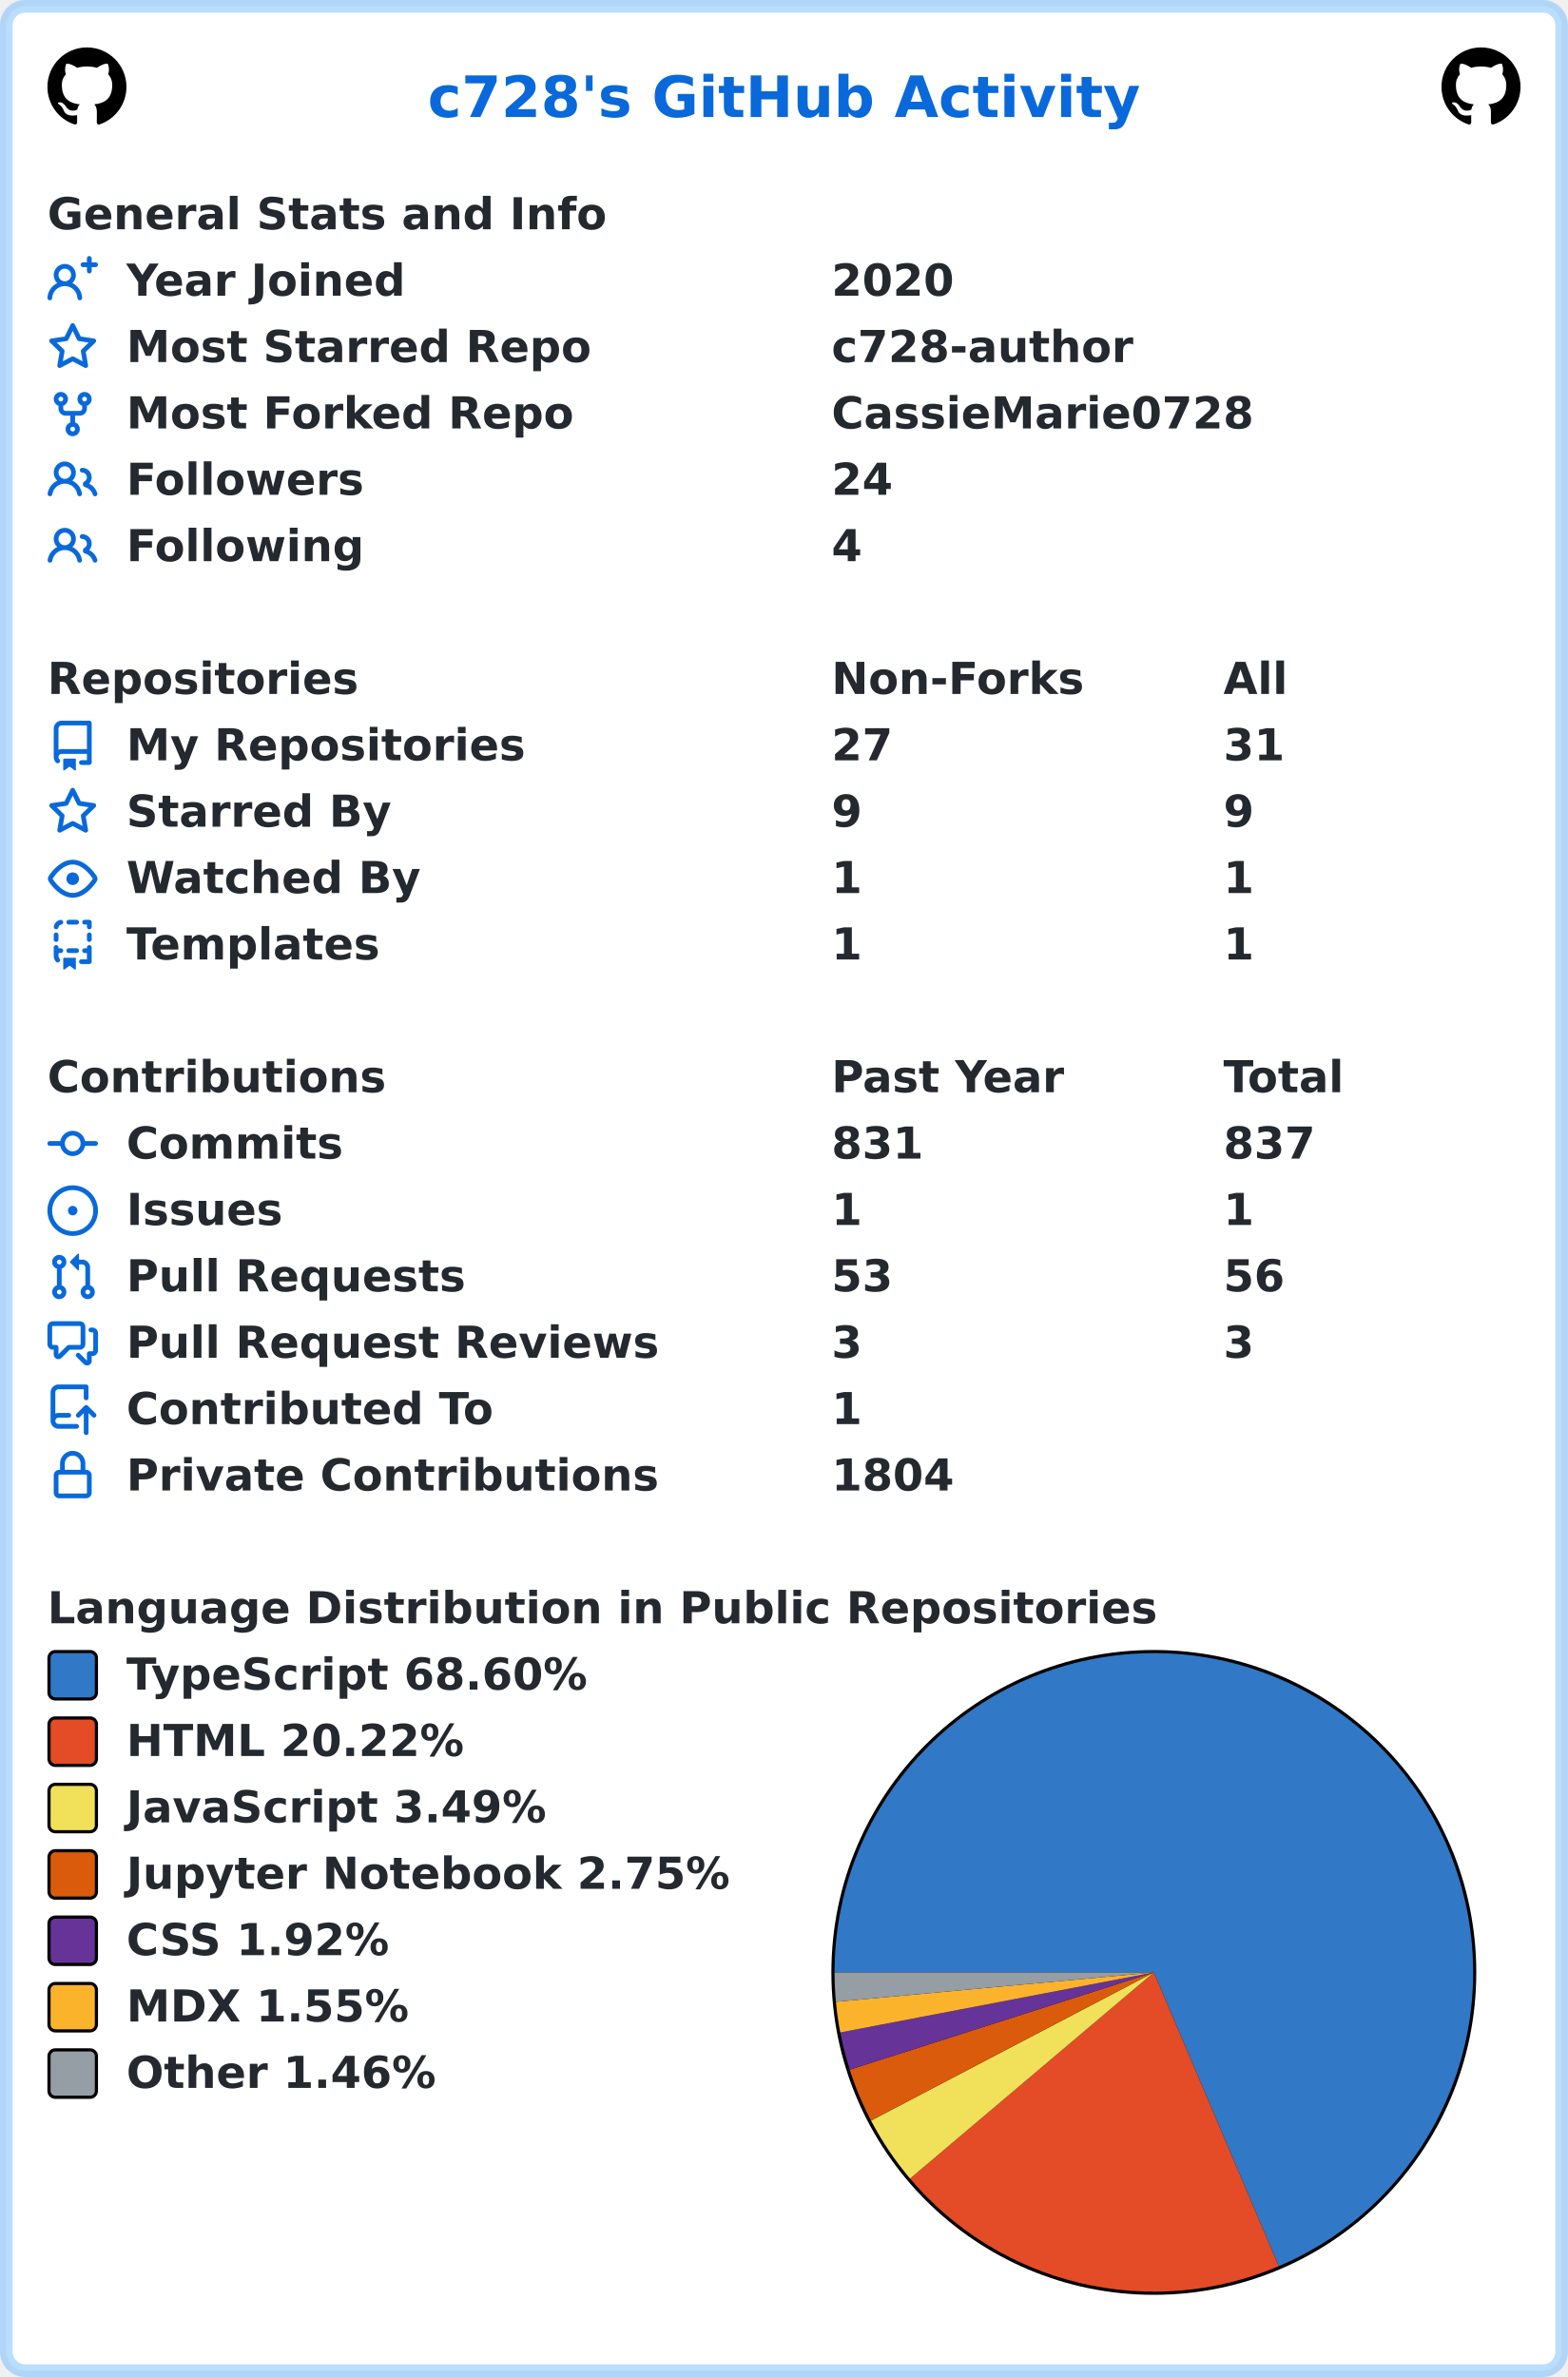
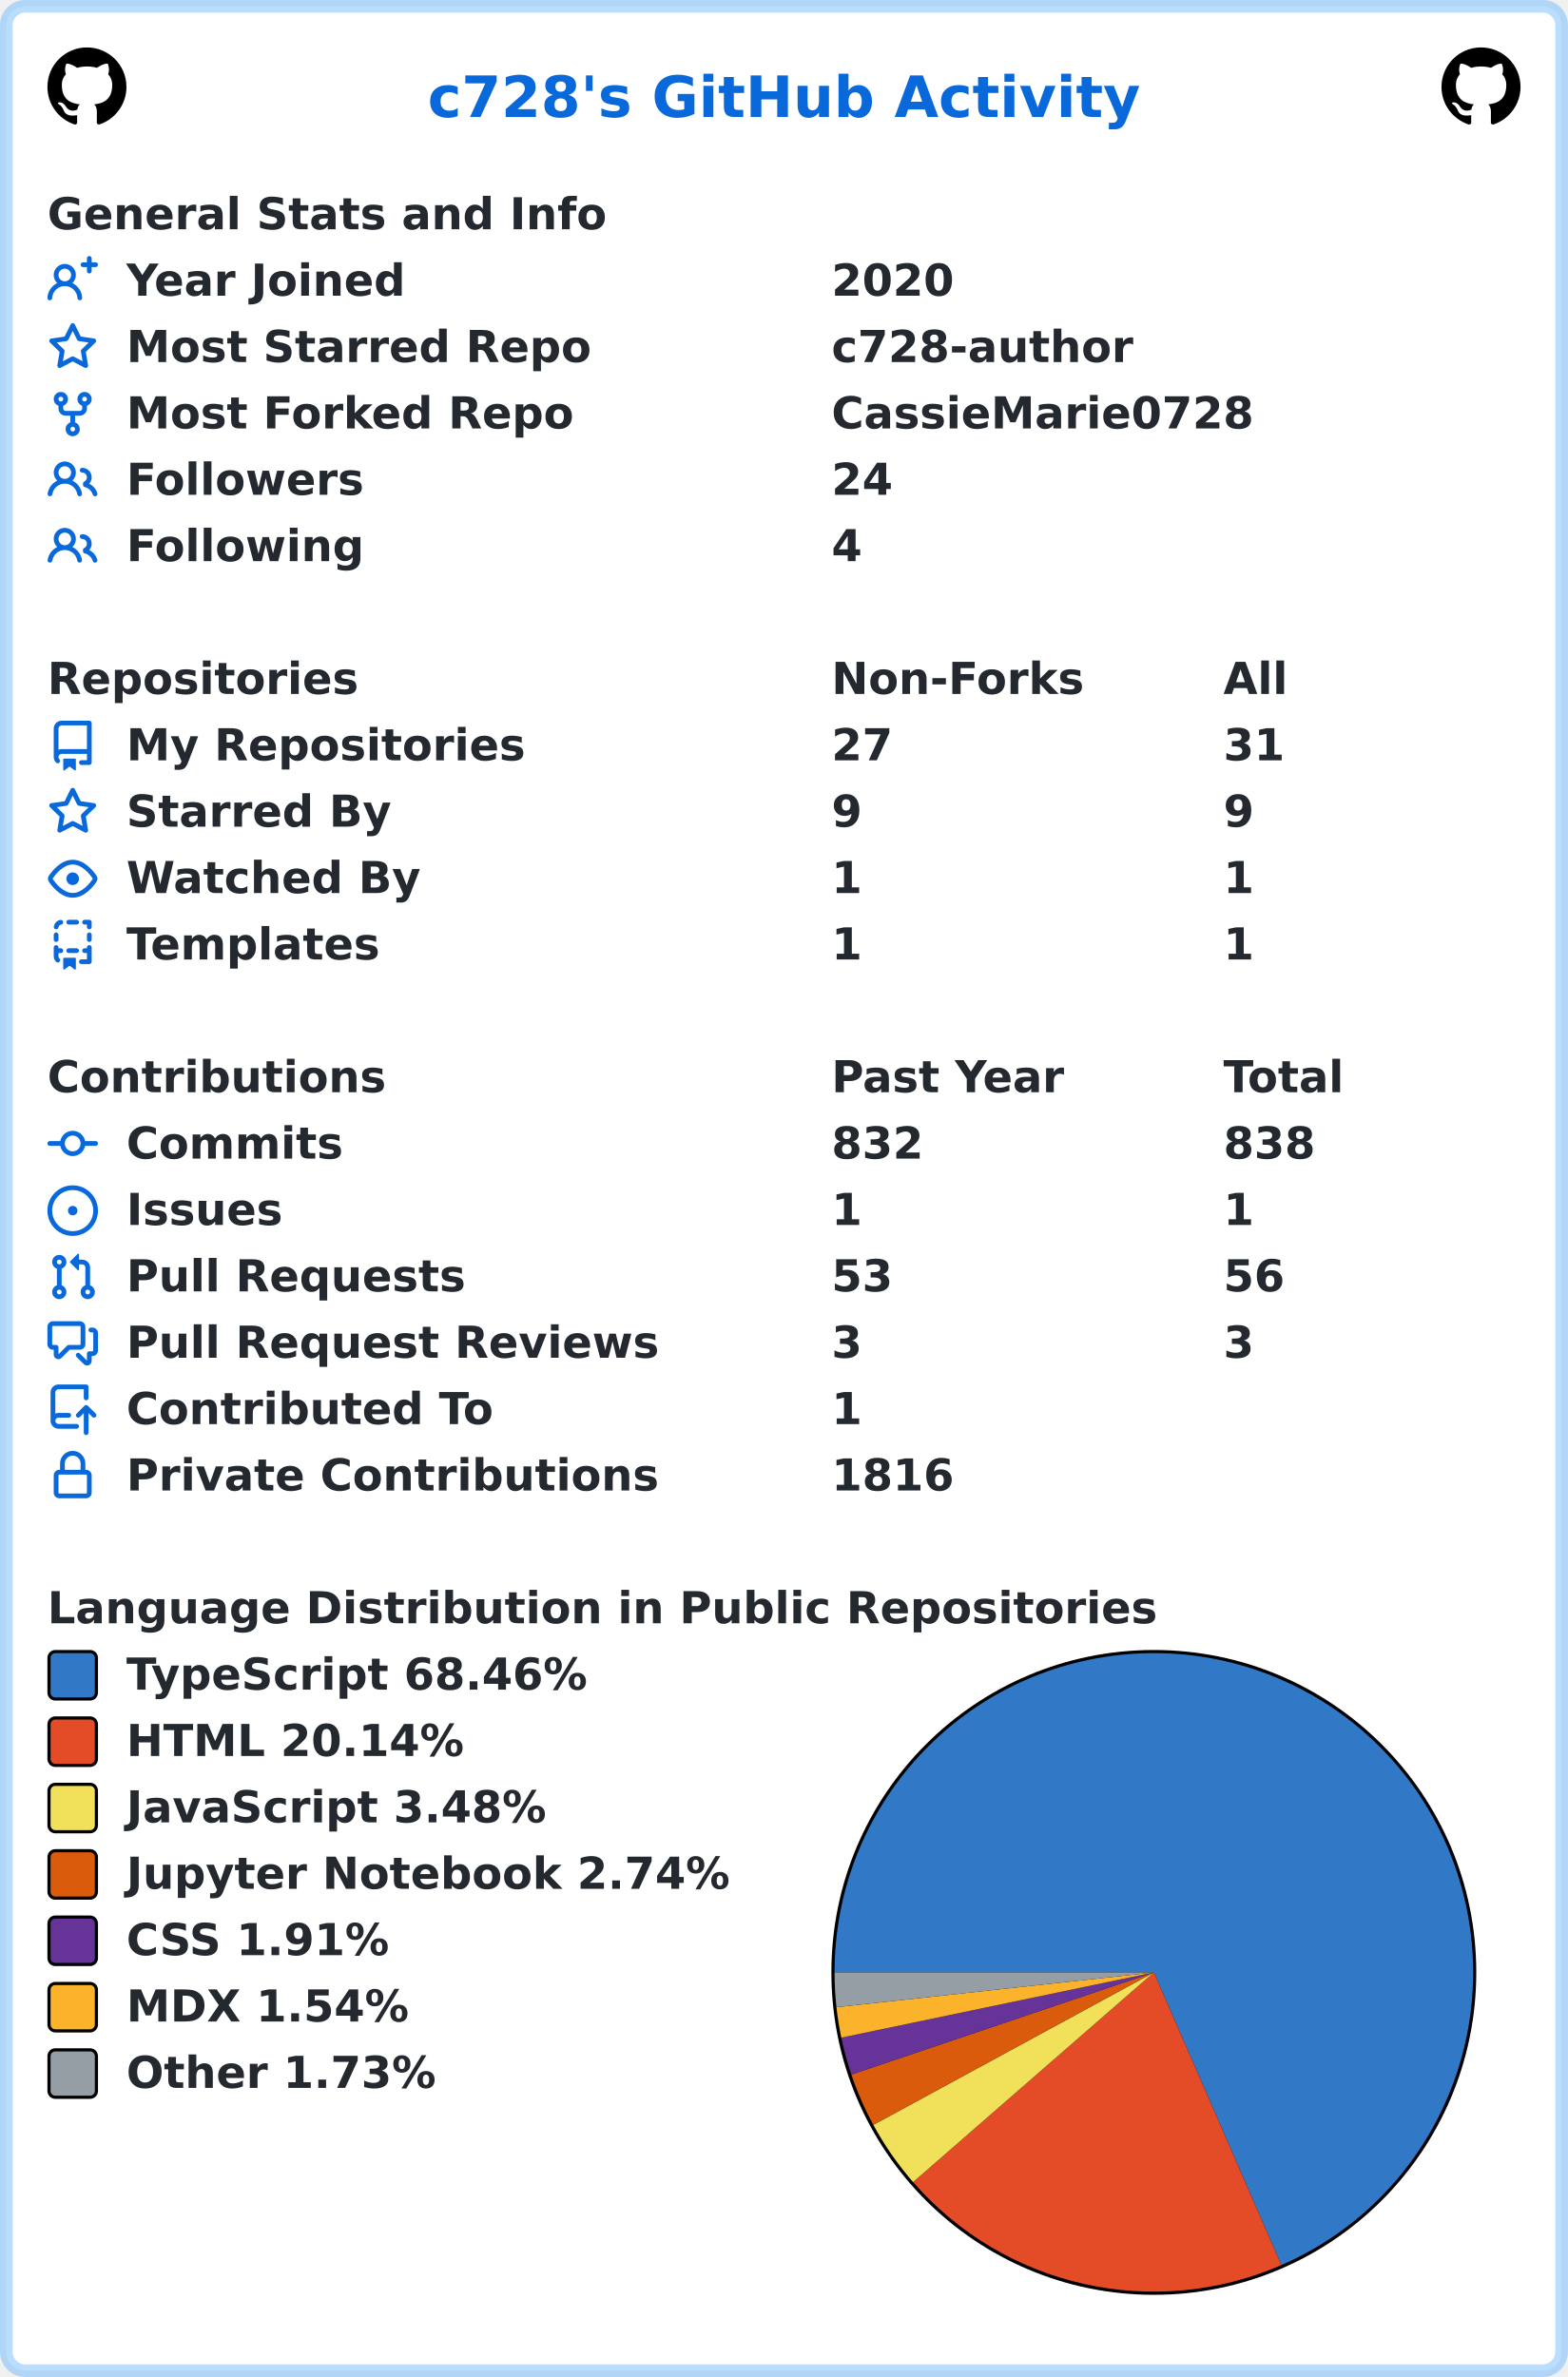
<svg xmlns="http://www.w3.org/2000/svg" width="496" height="752" viewBox="0 0 496 752" lang="en" xml:lang="en">
  <rect x="2" y="2" stroke-width="4" rx="6" width="492" height="748" stroke="rgba(84,174,255,0.4)" fill="#ffffff" />
  <g font-weight="600" font-size="110pt" font-family="Verdana,Geneva,DejaVu Sans,sans-serif" text-rendering="geometricPrecision">
    <text x="1100" y="301" lengthAdjust="spacingAndGlyphs" textLength="1833" transform="scale(0.123)" fill="#0969da">c728's GitHub Activity</text>
    <svg x="15" y="15" width="25" height="25" viewBox="0 0 16 16">
      <path fill="#000000" fill-rule="evenodd" d="M8 0C3.58 0 0 3.58 0 8c0 3.54 2.29 6.53 5.47 7.59.4.07.55-.17.55-.38 0-.19-.01-.82-.01-1.49-2.01.37-2.53-.49-2.69-.94-.09-.23-.48-.94-.82-1.13-.28-.15-.68-.52-.01-.53.63-.01 1.08.58 1.23.82.72 1.21 1.87.87 2.33.66.07-.52.28-.87.51-1.07-1.78-.2-3.64-.89-3.64-3.95 0-.87.31-1.59.82-2.15-.08-.2-.36-1.02.08-2.12 0 0 .67-.21 2.2.82.64-.18 1.32-.27 2-.27.68 0 1.36.09 2 .27 1.53-1.04 2.2-.82 2.2-.82.44 1.1.16 1.92.08 2.12.51.56.82 1.27.82 2.15 0 3.07-1.87 3.75-3.65 3.95.29.25.54.73.54 1.48 0 1.07-.01 1.93-.01 2.2 0 .21.15.46.55.38A8.013 8.013 0 0016 8c0-4.42-3.58-8-8-8z" />
    </svg>
    <svg x="456" y="15" width="25" height="25" viewBox="0 0 16 16">
      <path fill="#000000" fill-rule="evenodd" d="M8 0C3.58 0 0 3.58 0 8c0 3.54 2.29 6.53 5.47 7.59.4.07.55-.17.55-.38 0-.19-.01-.82-.01-1.49-2.01.37-2.53-.49-2.69-.94-.09-.23-.48-.94-.82-1.13-.28-.15-.68-.52-.01-.53.63-.01 1.08.58 1.23.82.72 1.21 1.87.87 2.33.66.07-.52.28-.87.51-1.07-1.78-.2-3.64-.89-3.64-3.95 0-.87.31-1.59.82-2.15-.08-.2-.36-1.02.08-2.12 0 0 .67-.21 2.2.82.64-.18 1.32-.27 2-.27.68 0 1.36.09 2 .27 1.53-1.04 2.2-.82 2.2-.82.44 1.1.16 1.92.08 2.12.51.56.82 1.27.82 2.15 0 3.07-1.87 3.75-3.65 3.95.29.25.54.73.54 1.48 0 1.07-.01 1.93-.01 2.2 0 .21.15.46.55.38A8.013 8.013 0 0016 8c0-4.42-3.58-8-8-8z" />
    </svg>
    <g transform="translate(0, 60)" fill="#24292f">
      <g transform="translate(15, 0)">
        <g transform="scale(0.095)">
          <text x="0" y="132" textLength="1851" lengthAdjust="spacingAndGlyphs">General Stats and Info</text>
        </g>
      </g>
      <g transform="translate(15, 21)">
        <path fill="#0969da" fill-rule="evenodd" d="M13.25 0a.75.75 0 01.75.75V2h1.25a.75.75 0 010 1.5H14v1.25a.75.75 0 01-1.5 0V3.5h-1.25a.75.75 0 010-1.5h1.25V.75a.75.75 0 01.75-.75zM5.5 4a2 2 0 100 4 2 2 0 000-4zm2.4 4.548a3.5 3.5 0 10-4.799 0 5.527 5.527 0 00-3.1 4.66.75.75 0 101.498.085A4.01 4.01 0 015.5 9.5a4.01 4.01 0 014.001 3.793.75.75 0 101.498-.086 5.527 5.527 0 00-3.1-4.659z" />
        <g transform="scale(0.095)">
          <text lengthAdjust="spacingAndGlyphs" textLength="932" x="263" y="132">Year Joined</text>
          <text lengthAdjust="spacingAndGlyphs" textLength="420" x="2611" y="132">2020</text>
        </g>
      </g>
      <g transform="translate(15, 42)">
        <path fill="#0969da" fill-rule="evenodd" d="M8 .25a.75.75 0 01.673.418l1.882 3.815 4.21.612a.75.75 0 01.416 1.279l-3.046 2.97.719 4.192a.75.75 0 01-1.088.791L8 12.347l-3.766 1.98a.75.75 0 01-1.088-.79l.72-4.194L.818 6.374a.75.75 0 01.416-1.28l4.21-.611L7.327.668A.75.75 0 018 .25zm0 2.445L6.615 5.5a.75.75 0 01-.564.41l-3.097.45 2.24 2.184a.75.75 0 01.216.664l-.528 3.084 2.769-1.456a.75.75 0 01.698 0l2.77 1.456-.53-3.084a.75.75 0 01.216-.664l2.24-2.183-3.096-.45a.75.75 0 01-.564-.41L8 2.694v.001z" />
        <g transform="scale(0.095)">
          <text lengthAdjust="spacingAndGlyphs" textLength="1532" x="263" y="132">Most Starred Repo</text>
          <text lengthAdjust="spacingAndGlyphs" textLength="1010" x="2611" y="132">c728-author</text>
        </g>
      </g>
      <g transform="translate(15, 63)">
        <path fill="#0969da" fill-rule="evenodd" d="M5 3.25a.75.75 0 11-1.5 0 .75.75 0 011.5 0zm0 2.122a2.25 2.25 0 10-1.5 0v.878A2.25 2.25 0 005.75 8.5h1.5v2.128a2.251 2.251 0 101.5 0V8.5h1.5a2.25 2.25 0 002.25-2.25v-.878a2.25 2.25 0 10-1.5 0v.878a.75.75 0 01-.75.75h-4.5A.75.75 0 015 6.25v-.878zm3.75 7.378a.75.75 0 11-1.5 0 .75.75 0 011.5 0zm3-8.75a.75.75 0 100-1.5.75.75 0 000 1.5z" />
        <g transform="scale(0.095)">
          <text lengthAdjust="spacingAndGlyphs" textLength="1485" x="263" y="132">Most Forked Repo</text>
          <text lengthAdjust="spacingAndGlyphs" textLength="1414" x="2611" y="132">CassieMarie0728</text>
        </g>
      </g>
      <g transform="translate(15, 84)">
        <path fill="#0969da" fill-rule="evenodd" d="M5.5 3.5a2 2 0 100 4 2 2 0 000-4zM2 5.5a3.5 3.5 0 115.898 2.549 5.507 5.507 0 013.034 4.084.75.75 0 11-1.482.235 4.001 4.001 0 00-7.9 0 .75.75 0 01-1.482-.236A5.507 5.507 0 013.102 8.05 3.49 3.49 0 012 5.5zM11 4a.75.75 0 100 1.5 1.5 1.5 0 01.666 2.844.75.75 0 00-.416.672v.352a.75.75 0 00.574.73c1.2.289 2.162 1.2 2.522 2.372a.75.75 0 101.434-.44 5.01 5.01 0 00-2.56-3.012A3 3 0 0011 4z" />
        <g transform="scale(0.095)">
          <text lengthAdjust="spacingAndGlyphs" textLength="778" x="263" y="132">Followers</text>
          <text lengthAdjust="spacingAndGlyphs" textLength="210" x="2611" y="132">24</text>
        </g>
      </g>
      <g transform="translate(15, 105)">
        <path fill="#0969da" fill-rule="evenodd" d="M5.5 3.5a2 2 0 100 4 2 2 0 000-4zM2 5.5a3.5 3.5 0 115.898 2.549 5.507 5.507 0 013.034 4.084.75.75 0 11-1.482.235 4.001 4.001 0 00-7.9 0 .75.75 0 01-1.482-.236A5.507 5.507 0 013.102 8.05 3.49 3.49 0 012 5.5zM11 4a.75.75 0 100 1.5 1.5 1.5 0 01.666 2.844.75.75 0 00-.416.672v.352a.75.75 0 00.574.73c1.2.289 2.162 1.2 2.522 2.372a.75.75 0 101.434-.44 5.01 5.01 0 00-2.56-3.012A3 3 0 0011 4z" />
        <g transform="scale(0.095)">
          <text lengthAdjust="spacingAndGlyphs" textLength="780" x="263" y="132">Following</text>
          <text lengthAdjust="spacingAndGlyphs" textLength="105" x="2611" y="132">4</text>
        </g>
      </g>
    </g>
    <g transform="translate(0, 207)" fill="#24292f">
      <g transform="translate(15, 0)">
        <g transform="scale(0.095)">
          <text x="0" y="132" textLength="1020" lengthAdjust="spacingAndGlyphs">Repositories</text>
          <text x="2611" y="132" textLength="832" lengthAdjust="spacingAndGlyphs">Non-Forks</text>
          <text x="3916" y="132" textLength="206" lengthAdjust="spacingAndGlyphs">All</text>
        </g>
      </g>
      <g transform="translate(15, 21)">
        <path fill="#0969da" fill-rule="evenodd" d="M2 2.5A2.5 2.5 0 014.5 0h8.75a.75.75 0 01.75.75v12.5a.75.75 0 01-.75.75h-2.5a.75.75 0 110-1.5h1.75v-2h-8a1 1 0 00-.714 1.7.75.75 0 01-1.072 1.05A2.495 2.495 0 012 11.5v-9zm10.5-1V9h-8c-.356 0-.694.074-1 .208V2.5a1 1 0 011-1h8zM5 12.25v3.25a.25.25 0 00.4.2l1.45-1.087a.25.25 0 01.3 0L8.6 15.7a.25.25 0 00.4-.2v-3.25a.25.25 0 00-.25-.25h-3.5a.25.25 0 00-.25.25z" />
        <g transform="scale(0.095)">
          <text lengthAdjust="spacingAndGlyphs" textLength="1312" x="263" y="132">My Repositories</text>
          <text lengthAdjust="spacingAndGlyphs" textLength="210" x="2611" y="132">27</text>
          <text lengthAdjust="spacingAndGlyphs" textLength="210" x="3916" y="132">31</text>
        </g>
      </g>
      <g transform="translate(15, 42)">
        <path fill="#0969da" fill-rule="evenodd" d="M8 .25a.75.75 0 01.673.418l1.882 3.815 4.21.612a.75.75 0 01.416 1.279l-3.046 2.97.719 4.192a.75.75 0 01-1.088.791L8 12.347l-3.766 1.98a.75.75 0 01-1.088-.79l.72-4.194L.818 6.374a.75.75 0 01.416-1.28l4.21-.611L7.327.668A.75.75 0 018 .25zm0 2.445L6.615 5.5a.75.75 0 01-.564.41l-3.097.45 2.24 2.184a.75.75 0 01.216.664l-.528 3.084 2.769-1.456a.75.75 0 01.698 0l2.77 1.456-.53-3.084a.75.75 0 01.216-.664l2.24-2.183-3.096-.45a.75.75 0 01-.564-.41L8 2.694v.001z" />
        <g transform="scale(0.095)">
          <text lengthAdjust="spacingAndGlyphs" textLength="874" x="263" y="132">Starred By</text>
          <text lengthAdjust="spacingAndGlyphs" textLength="105" x="2611" y="132">9</text>
          <text lengthAdjust="spacingAndGlyphs" textLength="105" x="3916" y="132">9</text>
        </g>
      </g>
      <g transform="translate(15, 63)">
        <path fill="#0969da" fill-rule="evenodd" d="M1.679 7.932c.412-.621 1.242-1.75 2.366-2.717C5.175 4.242 6.527 3.5 8 3.5c1.473 0 2.824.742 3.955 1.715 1.124.967 1.954 2.096 2.366 2.717a.119.119 0 010 .136c-.412.621-1.242 1.75-2.366 2.717C10.825 11.758 9.473 12.5 8 12.5c-1.473 0-2.824-.742-3.955-1.715C2.92 9.818 2.09 8.69 1.679 8.068a.119.119 0 010-.136zM8 2c-1.981 0-3.67.992-4.933 2.078C1.797 5.169.88 6.423.43 7.1a1.619 1.619 0 000 1.798c.45.678 1.367 1.932 2.637 3.024C4.329 13.008 6.019 14 8 14c1.981 0 3.67-.992 4.933-2.078 1.27-1.091 2.187-2.345 2.637-3.023a1.619 1.619 0 000-1.798c-.45-.678-1.367-1.932-2.637-3.023C11.671 2.992 9.981 2 8 2zm0 8a2 2 0 100-4 2 2 0 000 4z" />
        <g transform="scale(0.095)">
          <text lengthAdjust="spacingAndGlyphs" textLength="993" x="263" y="132">Watched By</text>
          <text lengthAdjust="spacingAndGlyphs" textLength="105" x="2611" y="132">1</text>
          <text lengthAdjust="spacingAndGlyphs" textLength="105" x="3916" y="132">1</text>
        </g>
      </g>
      <g transform="translate(15, 84)">
        <path fill="#0969da" fill-rule="evenodd" d="M6 .75A.75.75 0 016.75 0h2.5a.75.75 0 010 1.5h-2.5A.75.75 0 016 .75zm5 0a.75.75 0 01.75-.75h1.5a.75.75 0 01.75.75v1.5a.75.75 0 01-1.5 0V1.5h-.75A.75.75 0 0111 .75zM4.992.662a.75.75 0 01-.636.848c-.436.063-.783.41-.846.846a.75.75 0 01-1.485-.212A2.501 2.501 0 014.144.025a.75.75 0 01.848.637zM2.75 4a.75.75 0 01.75.75v1.5a.75.75 0 01-1.5 0v-1.5A.75.75 0 012.75 4zm10.5 0a.75.75 0 01.75.75v1.5a.75.75 0 01-1.5 0v-1.5a.75.75 0 01.75-.75zM2.75 8a.75.75 0 01.75.75v.268A1.72 1.72 0 013.75 9h.5a.75.75 0 010 1.5h-.5a.25.25 0 00-.25.25v.75c0 .28.114.532.3.714a.75.75 0 01-1.05 1.072A2.495 2.495 0 012 11.5V8.75A.75.75 0 012.75 8zm10.5 0a.75.75 0 01.75.75v4.5a.75.75 0 01-.75.75h-2.5a.75.75 0 010-1.5h1.75v-2h-.75a.75.75 0 010-1.5h.75v-.25a.75.75 0 01.75-.75zM6 9.75A.75.75 0 016.75 9h2.5a.75.75 0 010 1.5h-2.5A.75.75 0 016 9.75zm-1 2.5v3.25a.25.25 0 00.4.2l1.45-1.087a.25.25 0 01.3 0L8.6 15.7a.25.25 0 00.4-.2v-3.25a.25.25 0 00-.25-.25h-3.5a.25.25 0 00-.25.25z" />
        <g transform="scale(0.095)">
          <text lengthAdjust="spacingAndGlyphs" textLength="868" x="263" y="132">Templates</text>
          <text lengthAdjust="spacingAndGlyphs" textLength="105" x="2611" y="132">1</text>
          <text lengthAdjust="spacingAndGlyphs" textLength="105" x="3916" y="132">1</text>
        </g>
      </g>
    </g>
    <g transform="translate(0, 333)" fill="#24292f">
      <g transform="translate(15, 0)">
        <g transform="scale(0.095)">
          <text x="0" y="132" textLength="1112" lengthAdjust="spacingAndGlyphs">Contributions</text>
          <text x="2611" y="132" textLength="774" lengthAdjust="spacingAndGlyphs">Past Year</text>
          <text x="3916" y="132" textLength="414" lengthAdjust="spacingAndGlyphs">Total</text>
        </g>
      </g>
      <g transform="translate(15, 21)">
        <path fill="#0969da" fill-rule="evenodd" d="M10.5 7.75a2.5 2.5 0 11-5 0 2.5 2.5 0 015 0zm1.43.75a4.002 4.002 0 01-7.86 0H.75a.75.75 0 110-1.5h3.32a4.001 4.001 0 017.86 0h3.32a.75.75 0 110 1.5h-3.32z" />
        <g transform="scale(0.095)">
          <text lengthAdjust="spacingAndGlyphs" textLength="734" x="263" y="132">Commits</text>
-           <text lengthAdjust="spacingAndGlyphs" textLength="315" x="2611" y="132">831</text>
-           <text lengthAdjust="spacingAndGlyphs" textLength="315" x="3916" y="132">837</text>
+           <text lengthAdjust="spacingAndGlyphs" textLength="315" x="2611" y="132">832</text>
+           <text lengthAdjust="spacingAndGlyphs" textLength="315" x="3916" y="132">838</text>
        </g>
      </g>
      <g transform="translate(15, 42)">
        <path fill="#0969da" d="M8 9.5a1.5 1.5 0 100-3 1.5 1.5 0 000 3z" />
        <path fill="#0969da" fill-rule="evenodd" d="M8 0a8 8 0 100 16A8 8 0 008 0zM1.5 8a6.5 6.5 0 1113 0 6.5 6.5 0 01-13 0z" />
        <g transform="scale(0.095)">
          <text lengthAdjust="spacingAndGlyphs" textLength="512" x="263" y="132">Issues</text>
          <text lengthAdjust="spacingAndGlyphs" textLength="105" x="2611" y="132">1</text>
          <text lengthAdjust="spacingAndGlyphs" textLength="105" x="3916" y="132">1</text>
        </g>
      </g>
      <g transform="translate(15, 63)">
        <path fill="#0969da" fill-rule="evenodd" d="M7.177 3.073L9.573.677A.25.25 0 0110 .854v4.792a.25.25 0 01-.427.177L7.177 3.427a.25.25 0 010-.354zM3.75 2.5a.75.75 0 100 1.5.75.75 0 000-1.5zm-2.25.75a2.25 2.25 0 113 2.122v5.256a2.251 2.251 0 11-1.5 0V5.372A2.25 2.25 0 011.5 3.25zM11 2.5h-1V4h1a1 1 0 011 1v5.628a2.251 2.251 0 101.5 0V5A2.5 2.5 0 0011 2.5zm1 10.25a.75.75 0 111.5 0 .75.75 0 01-1.5 0zM3.75 12a.75.75 0 100 1.5.75.75 0 000-1.5z" />
        <g transform="scale(0.095)">
          <text lengthAdjust="spacingAndGlyphs" textLength="1113" x="263" y="132">Pull Requests</text>
          <text lengthAdjust="spacingAndGlyphs" textLength="210" x="2611" y="132">53</text>
          <text lengthAdjust="spacingAndGlyphs" textLength="210" x="3916" y="132">56</text>
        </g>
      </g>
      <g transform="translate(15, 84)">
        <path fill="#0969da" fill-rule="evenodd" d="M1.5 2.75a.25.25 0 01.25-.25h8.5a.25.25 0 01.25.25v5.5a.25.25 0 01-.25.25h-3.5a.75.75 0 00-.53.22L3.5 11.44V9.25a.75.75 0 00-.75-.75h-1a.25.25 0 01-.25-.25v-5.5zM1.75 1A1.75 1.75 0 000 2.75v5.5C0 9.216.784 10 1.75 10H2v1.543a1.457 1.457 0 002.487 1.03L7.061 10h3.189A1.75 1.75 0 0012 8.25v-5.5A1.75 1.75 0 0010.25 1h-8.5zM14.5 4.75a.25.25 0 00-.25-.25h-.5a.75.75 0 110-1.5h.5c.966 0 1.75.784 1.75 1.75v5.5A1.75 1.75 0 0114.25 12H14v1.543a1.457 1.457 0 01-2.487 1.03L9.22 12.28a.75.75 0 111.06-1.06l2.22 2.22v-2.19a.75.75 0 01.75-.75h1a.25.25 0 00.25-.25v-5.5z" />
        <g transform="scale(0.095)">
          <text lengthAdjust="spacingAndGlyphs" textLength="1762" x="263" y="132">Pull Request Reviews</text>
          <text lengthAdjust="spacingAndGlyphs" textLength="105" x="2611" y="132">3</text>
          <text lengthAdjust="spacingAndGlyphs" textLength="105" x="3916" y="132">3</text>
        </g>
      </g>
      <g transform="translate(15, 105)">
        <path fill="#0969da" fill-rule="evenodd" d="M1 2.5A2.5 2.5 0 013.5 0h8.75a.75.75 0 01.75.75v3.5a.75.75 0 01-1.5 0V1.5h-8a1 1 0 00-1 1v6.708A2.492 2.492 0 013.5 9h3.25a.75.75 0 010 1.5H3.5a1 1 0 100 2h5.75a.75.75 0 010 1.5H3.5A2.5 2.5 0 011 11.5v-9zm13.23 7.79a.75.75 0 001.06-1.06l-2.505-2.505a.75.75 0 00-1.06 0L9.22 9.229a.75.75 0 001.06 1.061l1.225-1.224v6.184a.75.75 0 001.5 0V9.066l1.224 1.224z" />
        <g transform="scale(0.095)">
          <text lengthAdjust="spacingAndGlyphs" textLength="1234" x="263" y="132">Contributed To</text>
          <text lengthAdjust="spacingAndGlyphs" textLength="105" x="2611" y="132">1</text>
        </g>
      </g>
      <g transform="translate(15, 126)">
        <path fill="#0969da" fill-rule="evenodd" d="M4 4v2h-.25A1.75 1.75 0 002 7.75v5.5c0 .966.784 1.75 1.75 1.75h8.5A1.75 1.75 0 0014 13.25v-5.5A1.75 1.75 0 0012.25 6H12V4a4 4 0 10-8 0zm6.5 2V4a2.5 2.5 0 00-5 0v2h5zM12 7.5h.25a.25.25 0 01.25.25v5.5a.25.25 0 01-.25.25h-8.5a.25.25 0 01-.25-.25v-5.5a.25.25 0 01.25-.25H12z" />
        <g transform="scale(0.095)">
          <text lengthAdjust="spacingAndGlyphs" textLength="1742" x="263" y="132">Private Contributions</text>
-           <text lengthAdjust="spacingAndGlyphs" textLength="420" x="2611" y="132">1804</text>
+           <text lengthAdjust="spacingAndGlyphs" textLength="420" x="2611" y="132">1816</text>
        </g>
      </g>
    </g>
    <g transform="translate(0, 501)" fill="#24292f">
      <g transform="translate(15, 0)">
        <g transform="scale(0.095)">
          <text x="0" y="132" textLength="3652" lengthAdjust="spacingAndGlyphs">Language Distribution in Public Repositories</text>
        </g>
      </g>
      <g transform="translate(263, 21)">
        <circle cx="102" cy="102" r="102" fill="#000000" />
      </g>
      <g transform="translate(264, 22)">
-         <path fill-rule="evenodd" fill="#3178c6" d="M 0.0,101 A 101 101 0 1 1 140.522 193.946 L 101,101 Z" />
-         <path fill-rule="evenodd" fill="#e34c26" d="M 140.522,193.946 A 101 101 0 0 1 23.889 166.23 L 101,101 Z" />
-         <path fill-rule="evenodd" fill="#f1e05a" d="M 23.889,166.23 A 101 101 0 0 1 11.532 147.867 L 101,101 Z" />
-         <path fill-rule="evenodd" fill="#DA5B0B" d="M 11.532,147.867 A 101 101 0 0 1 4.804 131.779 L 101,101 Z" />
-         <path fill-rule="evenodd" fill="#663399" d="M 4.804,131.779 A 101 101 0 0 1 1.803 120.001 L 101,101 Z" />
-         <path fill-rule="evenodd" fill="#fcb32c" d="M 1.803,120.001 A 101 101 0 0 1 0.428 110.294 L 101,101 Z" />
-         <path fill-rule="evenodd" fill="#959da5" d="M 0.428,110.294 A 101 101 0 0 1 0.0 101 L 101,101 Z" />
+         <path fill-rule="evenodd" fill="#3178c6" d="M 0.0,101 A 101 101 0 1 1 141.347 193.591 L 101,101 Z" />
+         <path fill-rule="evenodd" fill="#e34c26" d="M 141.347,193.591 A 101 101 0 0 1 24.84 167.338 L 101,101 Z" />
+         <path fill-rule="evenodd" fill="#f1e05a" d="M 24.84,167.338 A 101 101 0 0 1 12.261 149.232 L 101,101 Z" />
+         <path fill-rule="evenodd" fill="#DA5B0B" d="M 12.261,149.232 A 101 101 0 0 1 5.311 133.321 L 101,101 Z" />
+         <path fill-rule="evenodd" fill="#663399" d="M 5.311,133.321 A 101 101 0 0 1 2.133 121.645 L 101,101 Z" />
+         <path fill-rule="evenodd" fill="#fcb32c" d="M 2.133,121.645 A 101 101 0 0 1 0.601 112.005 L 101,101 Z" />
+         <path fill-rule="evenodd" fill="#959da5" d="M 0.601,112.005 A 101 101 0 0 1 0.0 101 L 101,101 Z" />
      </g>
      <g transform="translate(15, 21)">
        <rect x="0.5" y="0.5" rx="2" width="15" height="15" fill="#3178c6" stroke-width="1" stroke="#000000" />
-         <text transform="scale(0.095)" x="263" y="132" textLength="1568" lengthAdjust="spacingAndGlyphs">TypeScript 68.60%</text>
+         <text transform="scale(0.095)" x="263" y="132" textLength="1568" lengthAdjust="spacingAndGlyphs">TypeScript 68.46%</text>
      </g>
      <g transform="translate(15, 42)">
        <rect x="0.5" y="0.5" rx="2" width="15" height="15" fill="#e34c26" stroke-width="1" stroke="#000000" />
-         <text transform="scale(0.095)" x="263" y="132" textLength="1142" lengthAdjust="spacingAndGlyphs">HTML 20.22%</text>
+         <text transform="scale(0.095)" x="263" y="132" textLength="1142" lengthAdjust="spacingAndGlyphs">HTML 20.14%</text>
      </g>
      <g transform="translate(15, 63)">
        <rect x="0.5" y="0.5" rx="2" width="15" height="15" fill="#f1e05a" stroke-width="1" stroke="#000000" />
-         <text transform="scale(0.095)" x="263" y="132" textLength="1412" lengthAdjust="spacingAndGlyphs">JavaScript 3.49%</text>
+         <text transform="scale(0.095)" x="263" y="132" textLength="1412" lengthAdjust="spacingAndGlyphs">JavaScript 3.48%</text>
      </g>
      <g transform="translate(15, 84)">
        <rect x="0.5" y="0.5" rx="2" width="15" height="15" fill="#DA5B0B" stroke-width="1" stroke="#000000" />
-         <text transform="scale(0.095)" x="263" y="132" textLength="2020" lengthAdjust="spacingAndGlyphs">Jupyter Notebook 2.75%</text>
+         <text transform="scale(0.095)" x="263" y="132" textLength="2020" lengthAdjust="spacingAndGlyphs">Jupyter Notebook 2.74%</text>
      </g>
      <g transform="translate(15, 105)">
        <rect x="0.5" y="0.5" rx="2" width="15" height="15" fill="#663399" stroke-width="1" stroke="#000000" />
-         <text transform="scale(0.095)" x="263" y="132" textLength="903" lengthAdjust="spacingAndGlyphs">CSS 1.92%</text>
+         <text transform="scale(0.095)" x="263" y="132" textLength="903" lengthAdjust="spacingAndGlyphs">CSS 1.91%</text>
      </g>
      <g transform="translate(15, 126)">
        <rect x="0.5" y="0.5" rx="2" width="15" height="15" fill="#fcb32c" stroke-width="1" stroke="#000000" />
-         <text transform="scale(0.095)" x="263" y="132" textLength="960" lengthAdjust="spacingAndGlyphs">MDX 1.55%</text>
+         <text transform="scale(0.095)" x="263" y="132" textLength="960" lengthAdjust="spacingAndGlyphs">MDX 1.54%</text>
      </g>
      <g transform="translate(15, 147)">
        <rect x="0.5" y="0.5" rx="2" width="15" height="15" fill="#959da5" stroke-width="1" stroke="#000000" />
-         <text transform="scale(0.095)" x="263" y="132" textLength="1047" lengthAdjust="spacingAndGlyphs">Other 1.46%</text>
+         <text transform="scale(0.095)" x="263" y="132" textLength="1047" lengthAdjust="spacingAndGlyphs">Other 1.73%</text>
      </g>
    </g>
  </g>
</svg>
